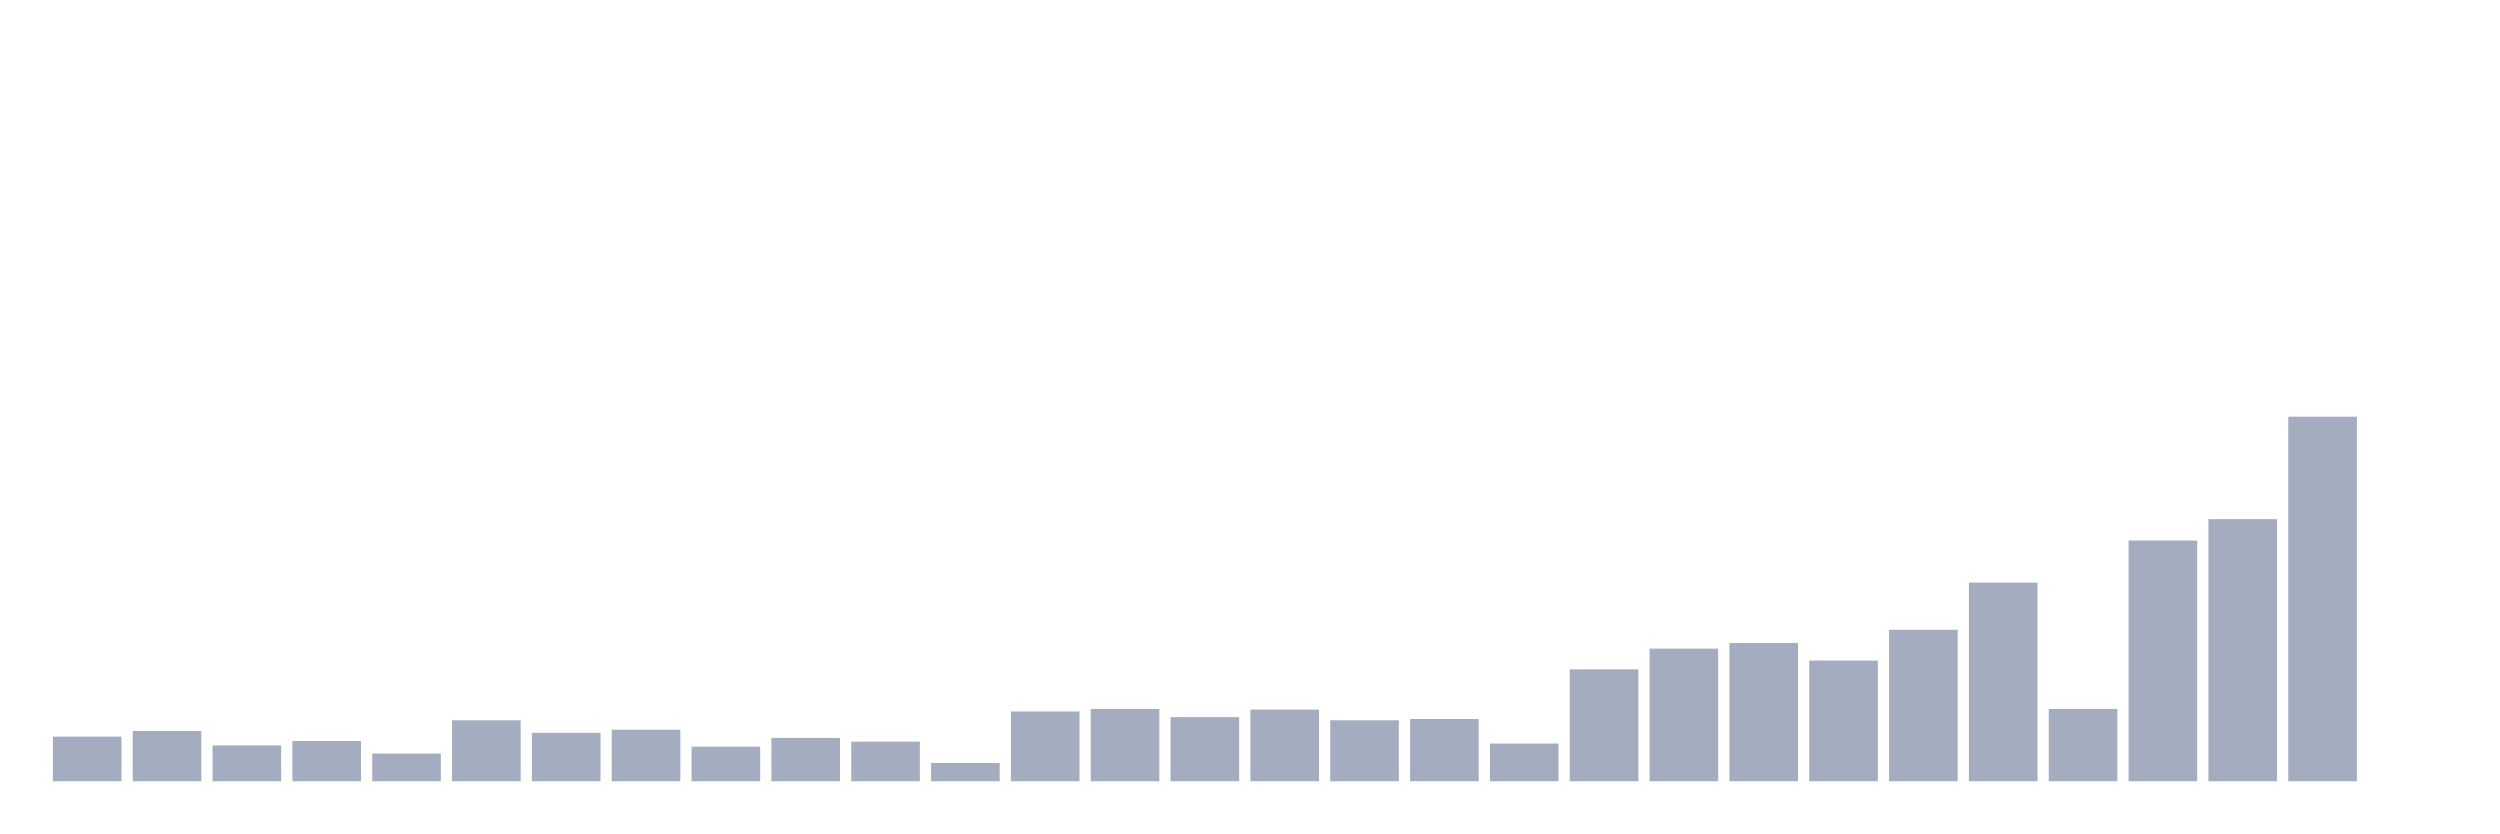
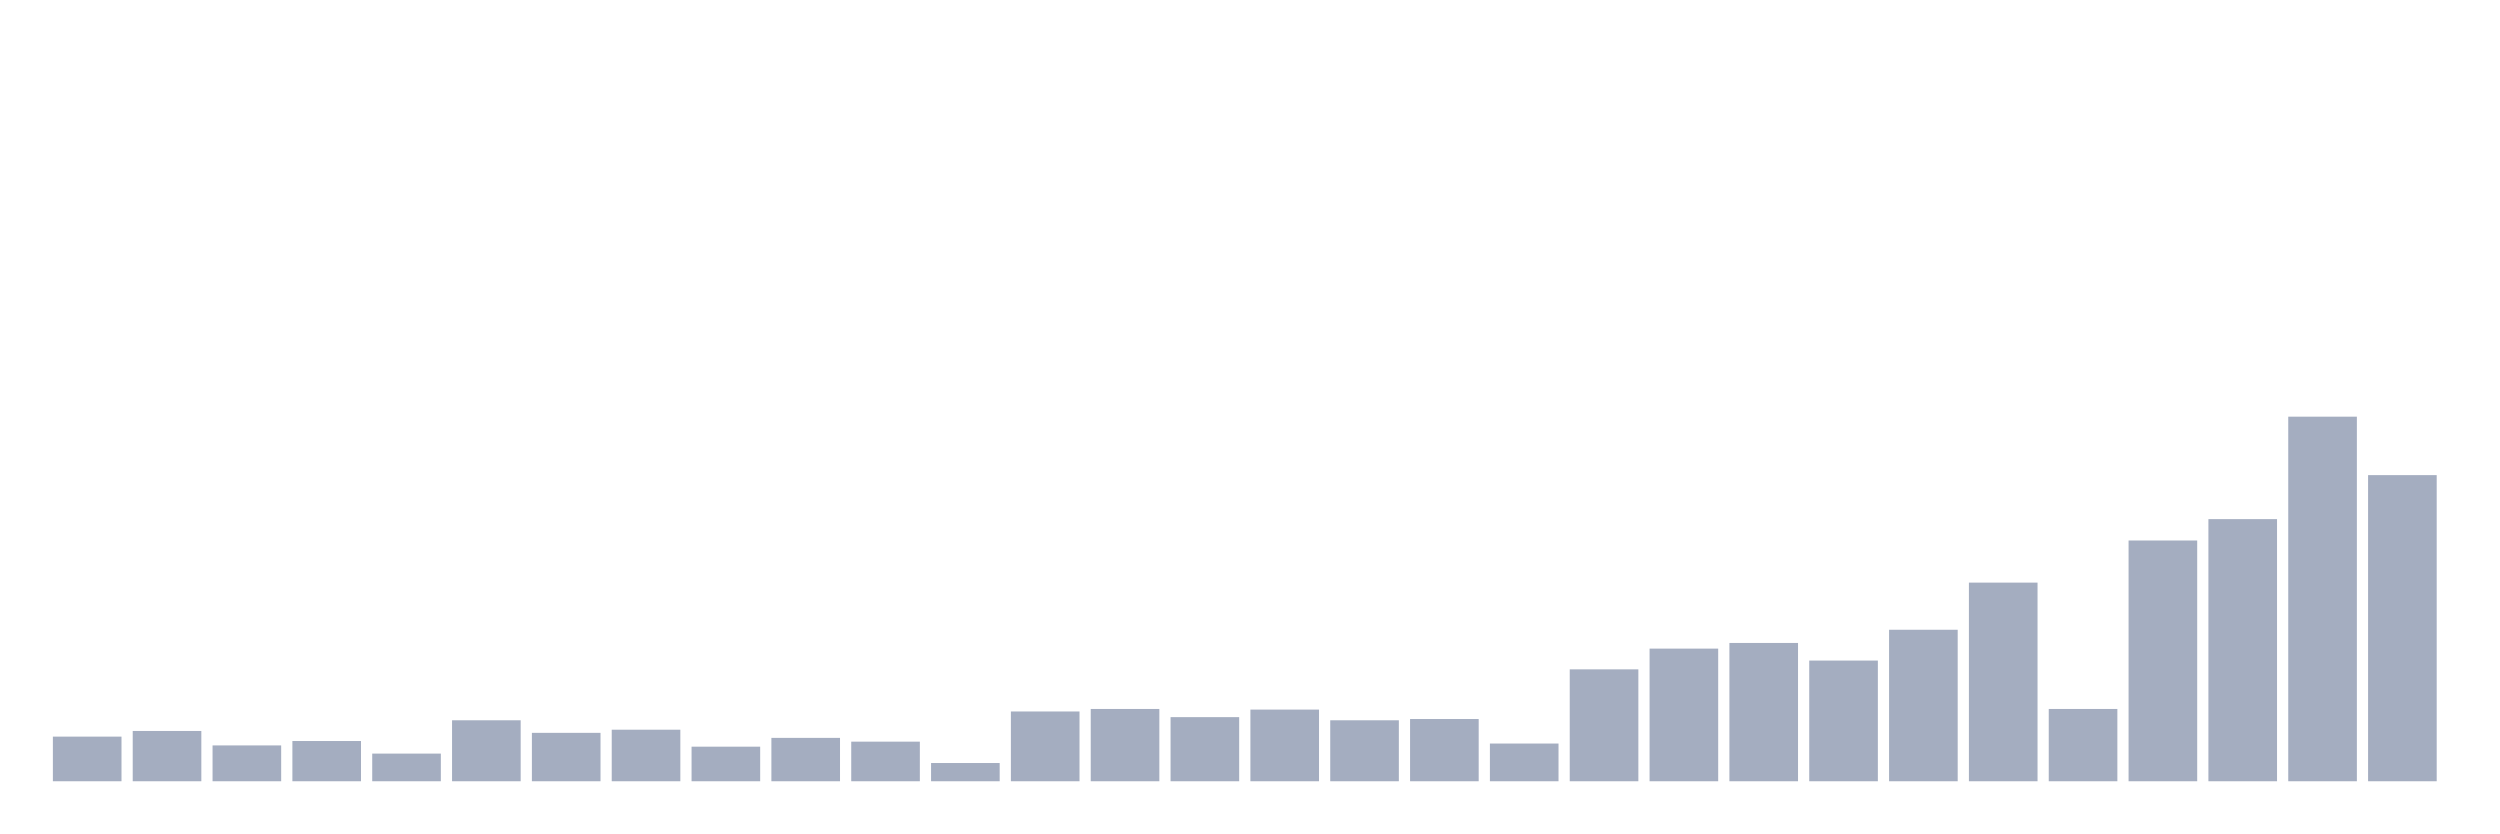
<svg xmlns="http://www.w3.org/2000/svg" viewBox="0 0 480 160">
  <g transform="translate(10,10)">
    <rect class="bar" x="0.153" width="13.175" y="131.431" height="8.569" fill="rgb(164,173,192)" />
    <rect class="bar" x="15.482" width="13.175" y="130.345" height="9.655" fill="rgb(164,173,192)" />
    <rect class="bar" x="30.81" width="13.175" y="133.121" height="6.879" fill="rgb(164,173,192)" />
    <rect class="bar" x="46.138" width="13.175" y="132.276" height="7.724" fill="rgb(164,173,192)" />
    <rect class="bar" x="61.466" width="13.175" y="134.69" height="5.31" fill="rgb(164,173,192)" />
    <rect class="bar" x="76.794" width="13.175" y="128.293" height="11.707" fill="rgb(164,173,192)" />
    <rect class="bar" x="92.123" width="13.175" y="130.707" height="9.293" fill="rgb(164,173,192)" />
    <rect class="bar" x="107.451" width="13.175" y="130.103" height="9.897" fill="rgb(164,173,192)" />
    <rect class="bar" x="122.779" width="13.175" y="133.362" height="6.638" fill="rgb(164,173,192)" />
    <rect class="bar" x="138.107" width="13.175" y="131.672" height="8.328" fill="rgb(164,173,192)" />
    <rect class="bar" x="153.436" width="13.175" y="132.397" height="7.603" fill="rgb(164,173,192)" />
    <rect class="bar" x="168.764" width="13.175" y="136.5" height="3.5" fill="rgb(164,173,192)" />
    <rect class="bar" x="184.092" width="13.175" y="126.603" height="13.397" fill="rgb(164,173,192)" />
    <rect class="bar" x="199.42" width="13.175" y="126.121" height="13.879" fill="rgb(164,173,192)" />
    <rect class="bar" x="214.748" width="13.175" y="127.69" height="12.31" fill="rgb(164,173,192)" />
    <rect class="bar" x="230.077" width="13.175" y="126.241" height="13.759" fill="rgb(164,173,192)" />
    <rect class="bar" x="245.405" width="13.175" y="128.293" height="11.707" fill="rgb(164,173,192)" />
    <rect class="bar" x="260.733" width="13.175" y="128.052" height="11.948" fill="rgb(164,173,192)" />
    <rect class="bar" x="276.061" width="13.175" y="132.759" height="7.241" fill="rgb(164,173,192)" />
    <rect class="bar" x="291.39" width="13.175" y="118.517" height="21.483" fill="rgb(164,173,192)" />
    <rect class="bar" x="306.718" width="13.175" y="114.534" height="25.466" fill="rgb(164,173,192)" />
    <rect class="bar" x="322.046" width="13.175" y="113.448" height="26.552" fill="rgb(164,173,192)" />
    <rect class="bar" x="337.374" width="13.175" y="116.828" height="23.172" fill="rgb(164,173,192)" />
    <rect class="bar" x="352.702" width="13.175" y="110.914" height="29.086" fill="rgb(164,173,192)" />
    <rect class="bar" x="368.031" width="13.175" y="101.862" height="38.138" fill="rgb(164,173,192)" />
    <rect class="bar" x="383.359" width="13.175" y="126.121" height="13.879" fill="rgb(164,173,192)" />
    <rect class="bar" x="398.687" width="13.175" y="93.776" height="46.224" fill="rgb(164,173,192)" />
    <rect class="bar" x="414.015" width="13.175" y="89.672" height="50.328" fill="rgb(164,173,192)" />
    <rect class="bar" x="429.344" width="13.175" y="70" height="70" fill="rgb(164,173,192)" />
-     <rect class="bar" x="444.672" width="13.175" y="140" height="0" fill="rgb(164,173,192)" />
+     <rect class="bar" x="444.672" width="13.175" y="81.224" height="58.776" fill="rgb(164,173,192)" />
  </g>
</svg>
